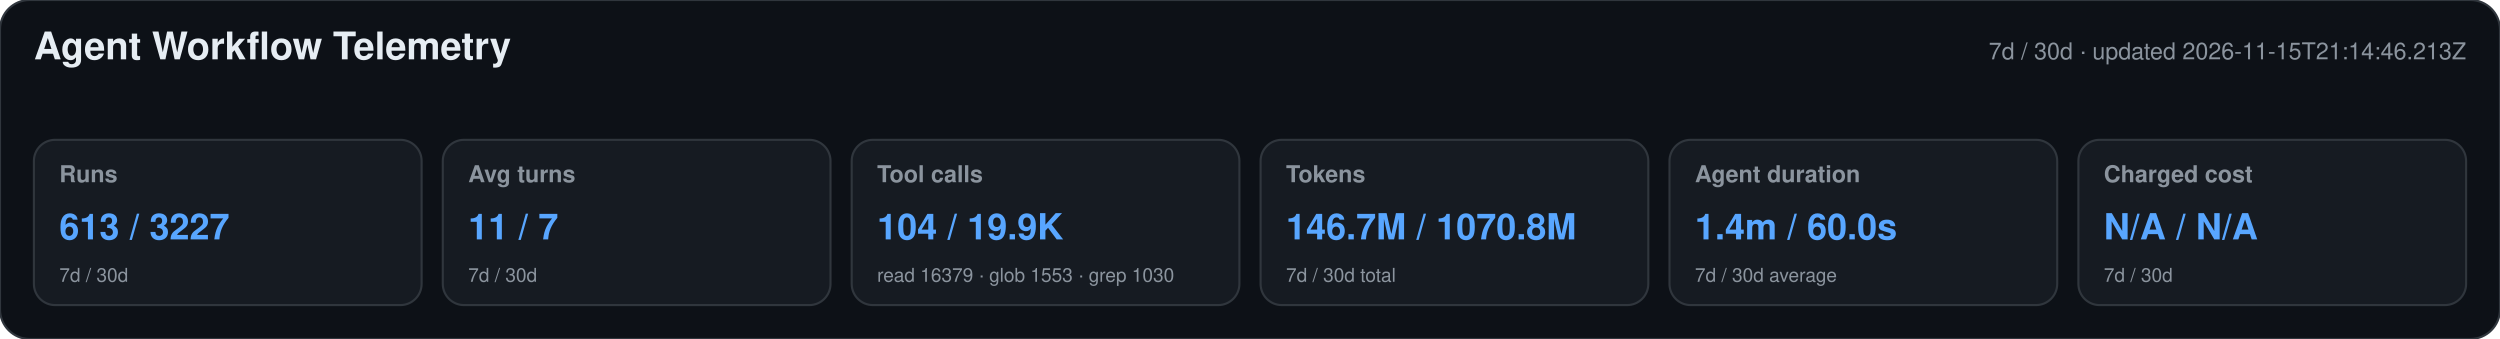
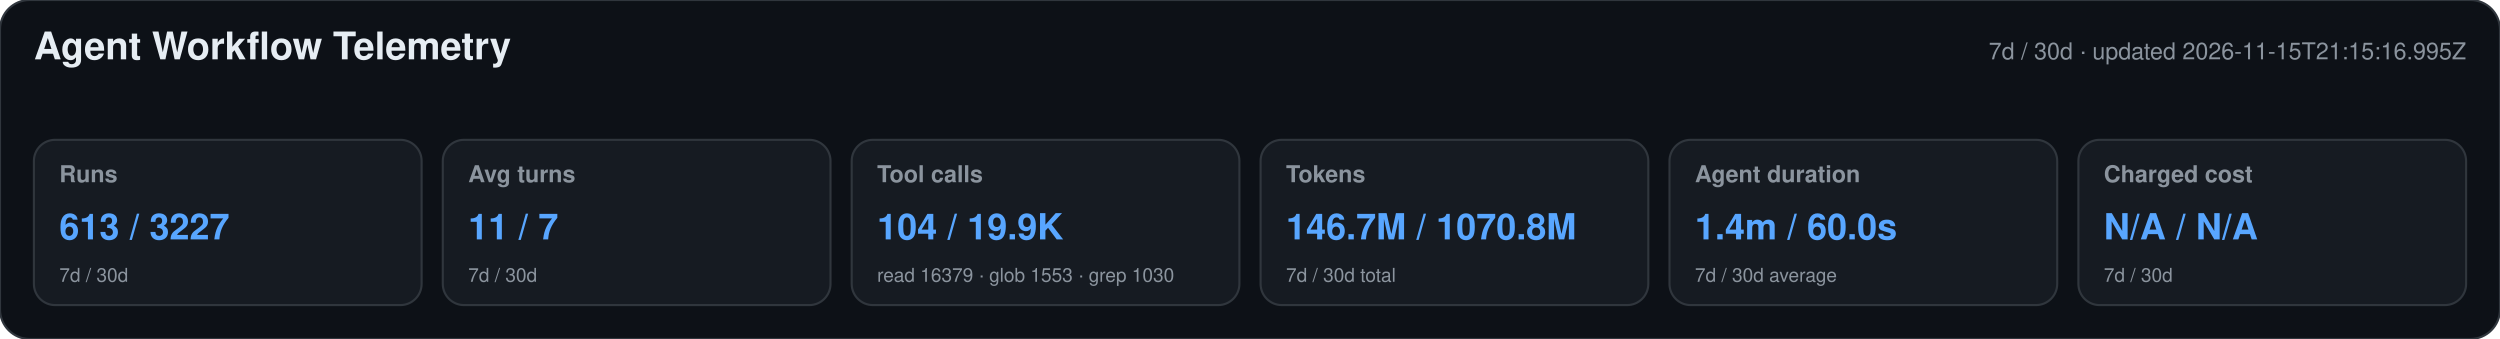
<svg xmlns="http://www.w3.org/2000/svg" width="1180" height="160" viewBox="0 0 1180 160" role="img" aria-labelledby="title desc">
  <style>text{font-family:-apple-system,BlinkMacSystemFont,"Segoe UI",Helvetica,Arial,sans-serif}.heading{font-size:18px;font-weight:650;fill:#e6edf3}.meta,.label,.secondary{fill:#8b949e}.meta,.label{font-size:11px}.label{font-weight:600}.primary{font-size:17px;font-weight:700;fill:#58a6ff}.secondary{font-size:9px}</style>
  <rect width="1180" height="160" rx="14" fill="#0d1117" stroke="#30363d" />
  <text x="16" y="28" class="heading">Agent Workflow Telemetry</text>
-   <text x="1164" y="28" text-anchor="end" class="meta">7d / 30d · updated 2026-11-15T21:14:46.213Z</text>
+   <text x="1164" y="28" text-anchor="end" class="meta">7d / 30d · updated 2026-11-15T21:15:16.995Z</text>
  <g>
    <rect x="16" y="66" width="183" height="78" rx="10" fill="#161b22" stroke="#30363d" />
    <text x="28" y="86" class="label">Runs</text>
    <text x="28" y="113" class="primary">613 / 3227</text>
    <text x="28" y="133" class="secondary">7d / 30d</text>
  </g>
  <g>
    <rect x="209" y="66" width="183" height="78" rx="10" fill="#161b22" stroke="#30363d" />
    <text x="221" y="86" class="label">Avg turns</text>
    <text x="221" y="113" class="primary">11 / 7</text>
    <text x="221" y="133" class="secondary">7d / 30d</text>
  </g>
  <g>
    <rect x="402" y="66" width="183" height="78" rx="10" fill="#161b22" stroke="#30363d" />
    <text x="414" y="86" class="label">Tool calls</text>
    <text x="414" y="113" class="primary">104 / 19.9K</text>
    <text x="414" y="133" class="secondary">read 16379 · glob 1553 · grep 1030</text>
  </g>
  <g>
    <rect x="595" y="66" width="183" height="78" rx="10" fill="#161b22" stroke="#30363d" />
    <text x="607" y="86" class="label">Tokens</text>
    <text x="607" y="113" class="primary">146.7M / 1070.8M</text>
    <text x="607" y="133" class="secondary">7d / 30d total</text>
  </g>
  <g>
    <rect x="788" y="66" width="183" height="78" rx="10" fill="#161b22" stroke="#30363d" />
    <text x="800" y="86" class="label">Agent duration</text>
    <text x="800" y="113" class="primary">1.4m / 60.0s</text>
    <text x="800" y="133" class="secondary">7d / 30d average</text>
  </g>
  <g>
    <rect x="981" y="66" width="183" height="78" rx="10" fill="#161b22" stroke="#30363d" />
    <text x="993" y="86" class="label">Charged cost</text>
    <text x="993" y="113" class="primary">N/A / N/A</text>
    <text x="993" y="133" class="secondary">7d / 30d</text>
  </g>
</svg>
